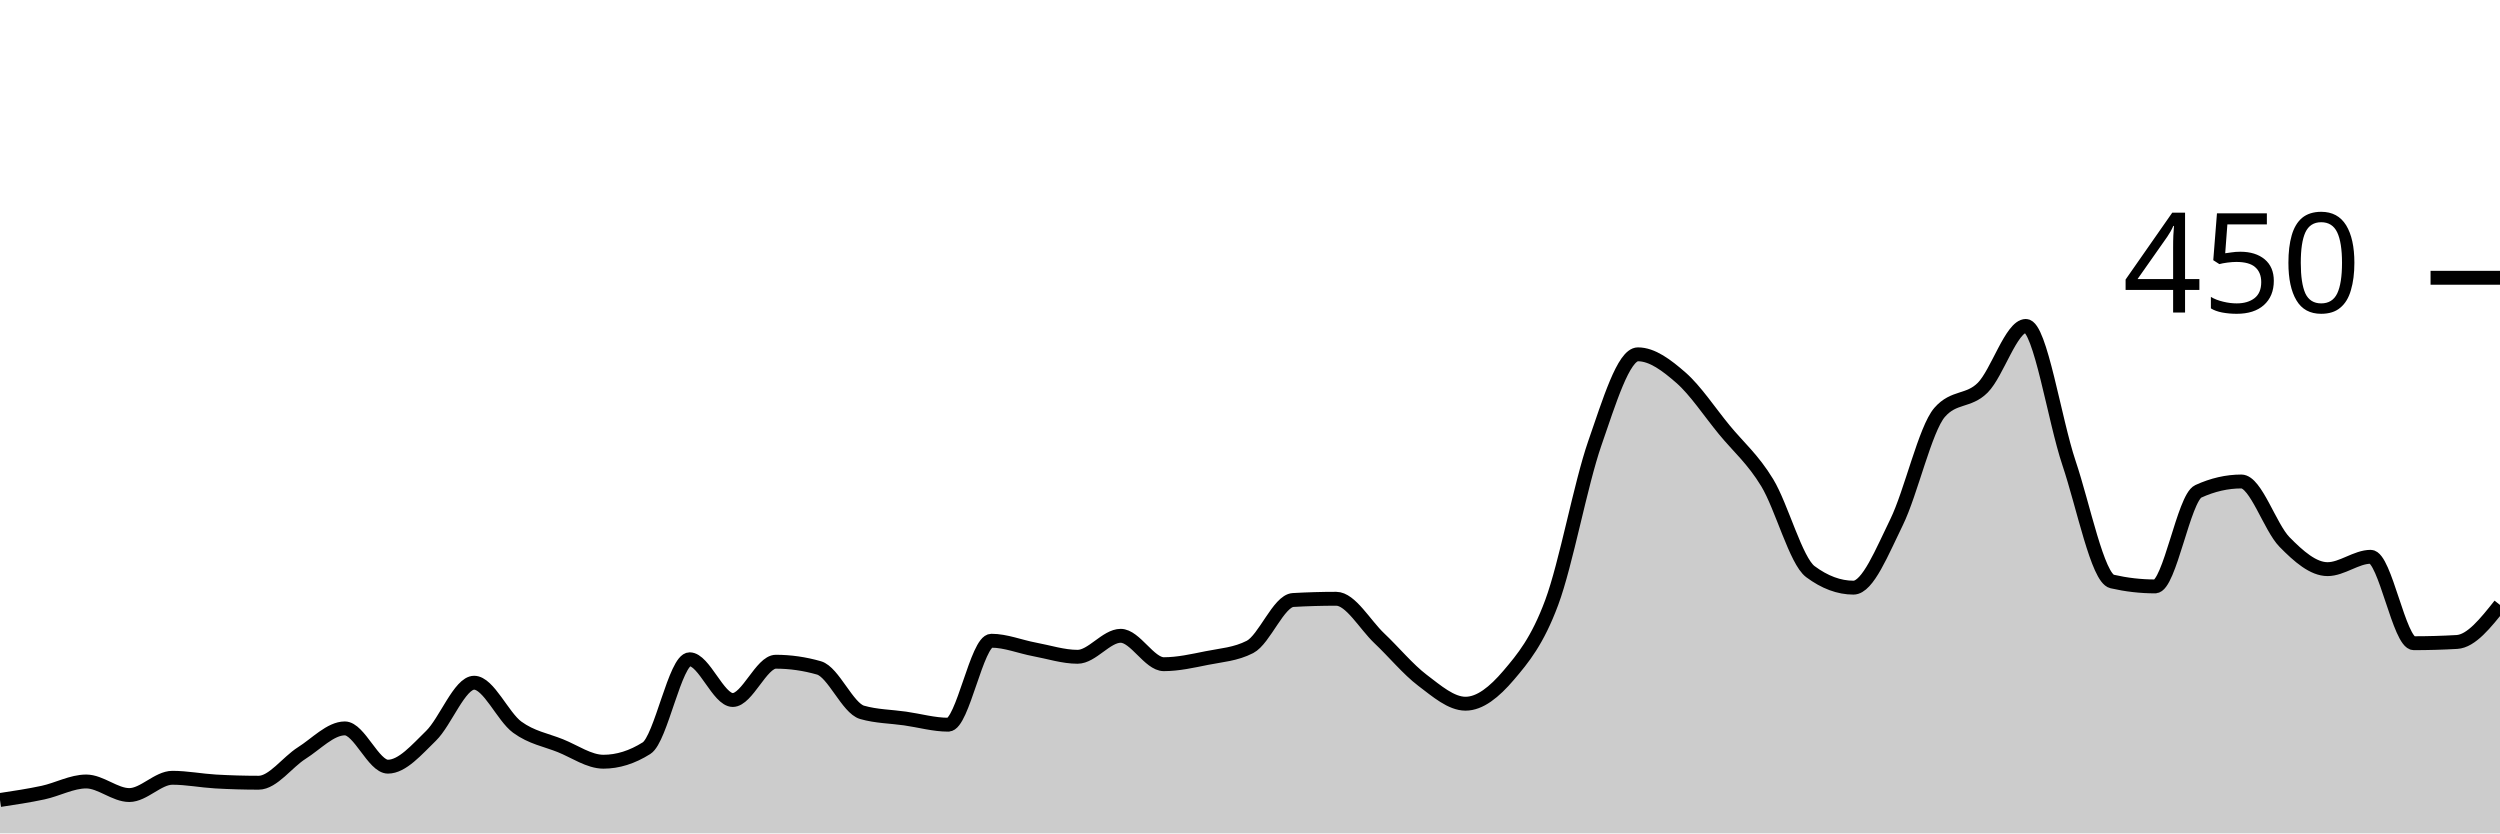
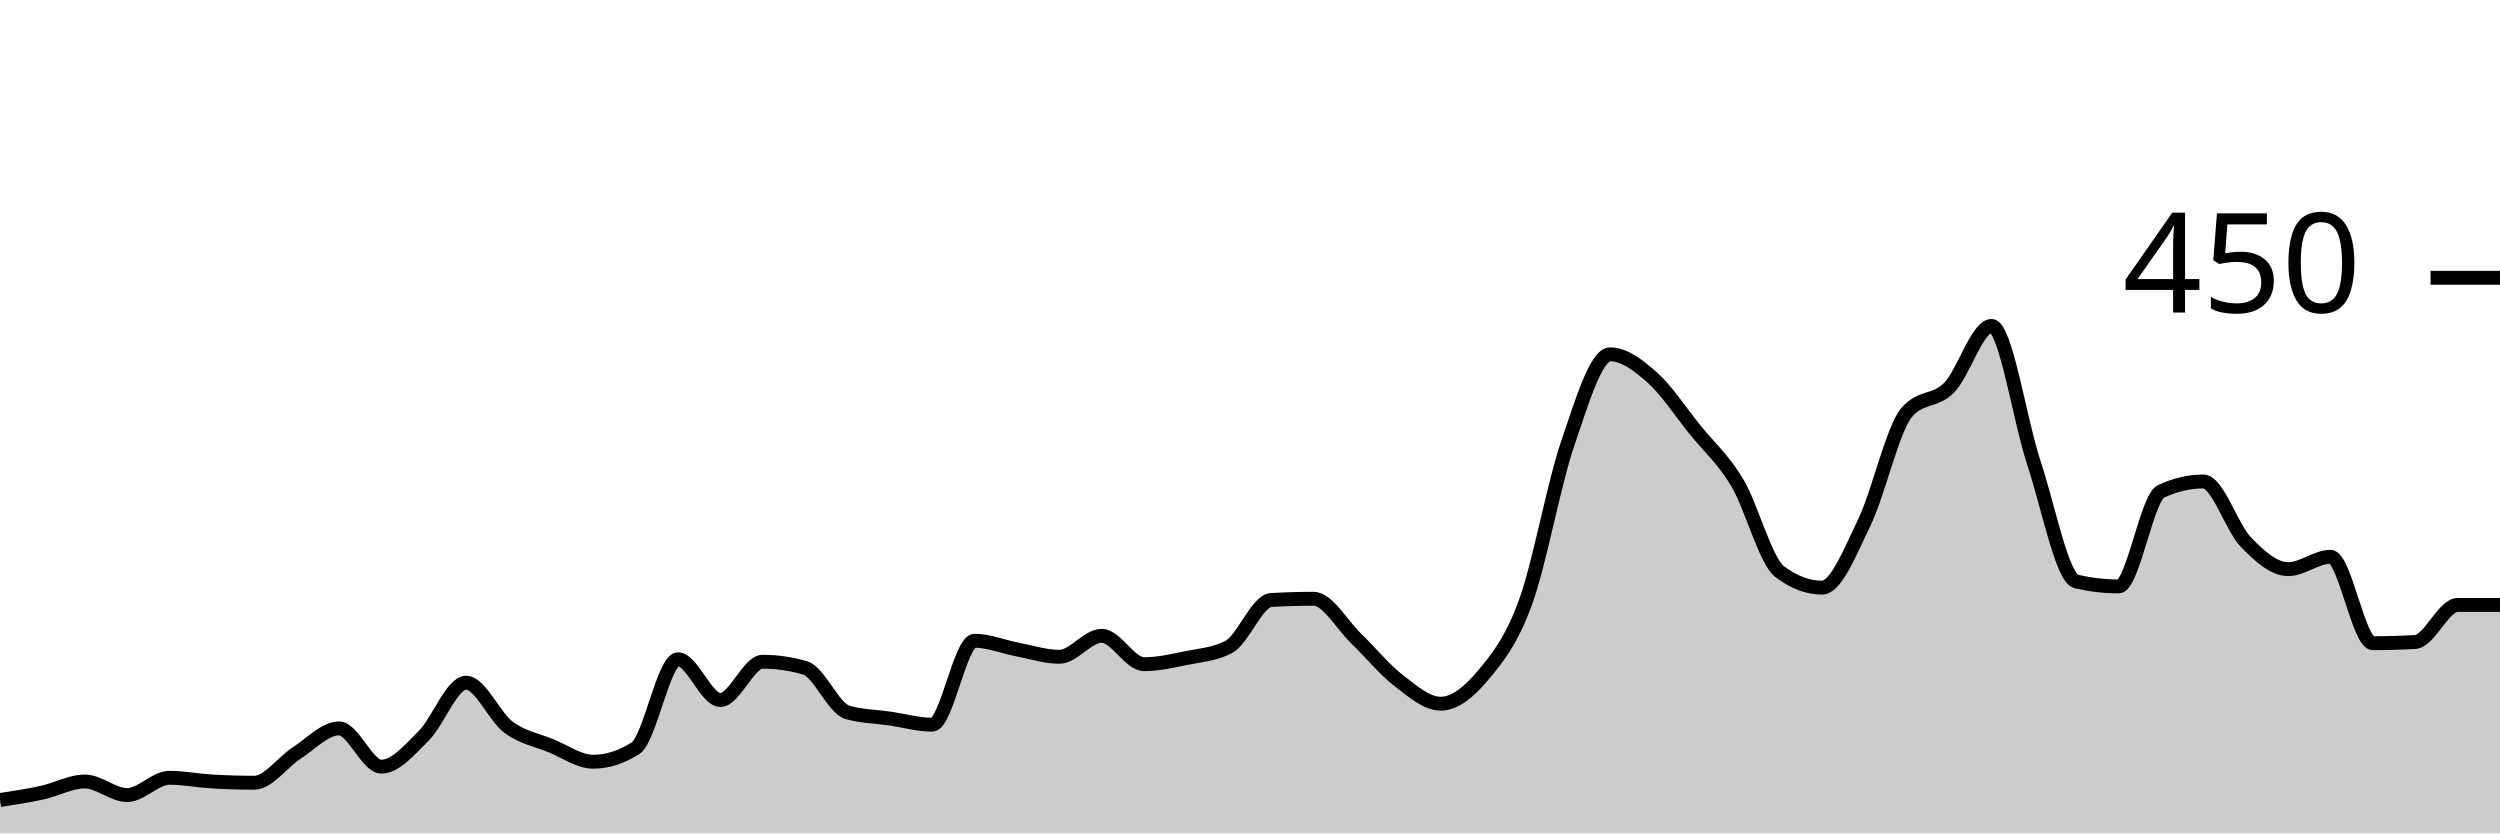
<svg xmlns="http://www.w3.org/2000/svg" viewBox="0 0 180 60">
  <g transform="translate(0,20)">
-     <path class="area" fill="rgba(0, 0, 0, 0.2)" d="M0,37.6C1.034,37.444,2.069,37.289,3.103,37.067C4.138,36.844,5.172,36.267,6.207,36.267C7.241,36.267,8.276,37.244,9.31,37.244C10.345,37.244,11.379,36,12.414,36C13.448,36,14.483,36.207,15.517,36.267C16.552,36.326,17.586,36.356,18.621,36.356C19.655,36.356,20.69,34.874,21.724,34.222C22.759,33.57,23.793,32.444,24.828,32.444C25.862,32.444,26.897,35.2,27.931,35.2C28.966,35.2,30,33.985,31.034,32.978C32.069,31.97,33.103,29.156,34.138,29.156C35.172,29.156,36.207,31.6,37.241,32.356C38.276,33.111,39.31,33.274,40.345,33.689C41.379,34.104,42.414,34.844,43.448,34.844C44.483,34.844,45.517,34.519,46.552,33.867C47.586,33.215,48.621,27.467,49.655,27.467C50.69,27.467,51.724,30.4,52.759,30.4C53.793,30.4,54.828,27.644,55.862,27.644C56.897,27.644,57.931,27.793,58.966,28.089C60,28.385,61.034,30.993,62.069,31.289C63.103,31.585,64.138,31.585,65.172,31.733C66.207,31.881,67.241,32.178,68.276,32.178C69.31,32.178,70.345,26.133,71.379,26.133C72.414,26.133,73.448,26.563,74.483,26.756C75.517,26.948,76.552,27.289,77.586,27.289C78.621,27.289,79.655,25.778,80.69,25.778C81.724,25.778,82.759,27.822,83.793,27.822C84.828,27.822,85.862,27.585,86.897,27.378C87.931,27.17,88.966,27.111,90,26.578C91.034,26.044,92.069,23.259,93.103,23.2C94.138,23.141,95.172,23.111,96.207,23.111C97.241,23.111,98.276,24.978,99.31,25.956C100.345,26.933,101.379,28.193,102.414,28.978C103.448,29.763,104.483,30.667,105.517,30.667C106.552,30.667,107.586,29.837,108.621,28.622C109.655,27.407,110.69,26.163,111.724,23.378C112.759,20.593,113.793,14.889,114.828,11.911C115.862,8.933,116.897,5.511,117.931,5.511C118.966,5.511,120,6.296,121.034,7.2C122.069,8.104,123.103,9.674,124.138,10.933C125.172,12.193,126.207,13.052,127.241,14.756C128.276,16.459,129.31,20.385,130.345,21.156C131.379,21.926,132.414,22.311,133.448,22.311C134.483,22.311,135.517,19.704,136.552,17.6C137.586,15.496,138.621,10.874,139.655,9.689C140.69,8.504,141.724,8.948,142.759,7.911C143.793,6.874,144.828,3.467,145.862,3.467C146.897,3.467,147.931,10.267,148.966,13.333C150,16.4,151.034,21.63,152.069,21.867C153.103,22.104,154.138,22.222,155.172,22.222C156.207,22.222,157.241,15.852,158.276,15.378C159.31,14.904,160.345,14.667,161.379,14.667C162.414,14.667,163.448,17.97,164.483,19.022C165.517,20.074,166.552,20.978,167.586,20.978C168.621,20.978,169.655,20.089,170.69,20.089C171.724,20.089,172.759,26.311,173.793,26.311C174.828,26.311,175.862,26.281,176.897,26.222C177.931,26.163,178.966,24.859,180,23.556L180,40C178.966,40,177.931,40,176.897,40C175.862,40,174.828,40,173.793,40C172.759,40,171.724,40,170.69,40C169.655,40,168.621,40,167.586,40C166.552,40,165.517,40,164.483,40C163.448,40,162.414,40,161.379,40C160.345,40,159.31,40,158.276,40C157.241,40,156.207,40,155.172,40C154.138,40,153.103,40,152.069,40C151.034,40,150,40,148.966,40C147.931,40,146.897,40,145.862,40C144.828,40,143.793,40,142.759,40C141.724,40,140.69,40,139.655,40C138.621,40,137.586,40,136.552,40C135.517,40,134.483,40,133.448,40C132.414,40,131.379,40,130.345,40C129.31,40,128.276,40,127.241,40C126.207,40,125.172,40,124.138,40C123.103,40,122.069,40,121.034,40C120,40,118.966,40,117.931,40C116.897,40,115.862,40,114.828,40C113.793,40,112.759,40,111.724,40C110.69,40,109.655,40,108.621,40C107.586,40,106.552,40,105.517,40C104.483,40,103.448,40,102.414,40C101.379,40,100.345,40,99.31,40C98.276,40,97.241,40,96.207,40C95.172,40,94.138,40,93.103,40C92.069,40,91.034,40,90,40C88.966,40,87.931,40,86.897,40C85.862,40,84.828,40,83.793,40C82.759,40,81.724,40,80.69,40C79.655,40,78.621,40,77.586,40C76.552,40,75.517,40,74.483,40C73.448,40,72.414,40,71.379,40C70.345,40,69.31,40,68.276,40C67.241,40,66.207,40,65.172,40C64.138,40,63.103,40,62.069,40C61.034,40,60,40,58.966,40C57.931,40,56.897,40,55.862,40C54.828,40,53.793,40,52.759,40C51.724,40,50.69,40,49.655,40C48.621,40,47.586,40,46.552,40C45.517,40,44.483,40,43.448,40C42.414,40,41.379,40,40.345,40C39.31,40,38.276,40,37.241,40C36.207,40,35.172,40,34.138,40C33.103,40,32.069,40,31.034,40C30,40,28.966,40,27.931,40C26.897,40,25.862,40,24.828,40C23.793,40,22.759,40,21.724,40C20.69,40,19.655,40,18.621,40C17.586,40,16.552,40,15.517,40C14.483,40,13.448,40,12.414,40C11.379,40,10.345,40,9.31,40C8.276,40,7.241,40,6.207,40C5.172,40,4.138,40,3.103,40C2.069,40,1.034,40,0,40Z" />
-     <path class="line" stroke="black" fill="none" d="M0,37.6C1.034,37.444,2.069,37.289,3.103,37.067C4.138,36.844,5.172,36.267,6.207,36.267C7.241,36.267,8.276,37.244,9.31,37.244C10.345,37.244,11.379,36,12.414,36C13.448,36,14.483,36.207,15.517,36.267C16.552,36.326,17.586,36.356,18.621,36.356C19.655,36.356,20.69,34.874,21.724,34.222C22.759,33.57,23.793,32.444,24.828,32.444C25.862,32.444,26.897,35.2,27.931,35.2C28.966,35.2,30,33.985,31.034,32.978C32.069,31.97,33.103,29.156,34.138,29.156C35.172,29.156,36.207,31.6,37.241,32.356C38.276,33.111,39.31,33.274,40.345,33.689C41.379,34.104,42.414,34.844,43.448,34.844C44.483,34.844,45.517,34.519,46.552,33.867C47.586,33.215,48.621,27.467,49.655,27.467C50.69,27.467,51.724,30.4,52.759,30.4C53.793,30.4,54.828,27.644,55.862,27.644C56.897,27.644,57.931,27.793,58.966,28.089C60,28.385,61.034,30.993,62.069,31.289C63.103,31.585,64.138,31.585,65.172,31.733C66.207,31.881,67.241,32.178,68.276,32.178C69.31,32.178,70.345,26.133,71.379,26.133C72.414,26.133,73.448,26.563,74.483,26.756C75.517,26.948,76.552,27.289,77.586,27.289C78.621,27.289,79.655,25.778,80.69,25.778C81.724,25.778,82.759,27.822,83.793,27.822C84.828,27.822,85.862,27.585,86.897,27.378C87.931,27.17,88.966,27.111,90,26.578C91.034,26.044,92.069,23.259,93.103,23.2C94.138,23.141,95.172,23.111,96.207,23.111C97.241,23.111,98.276,24.978,99.31,25.956C100.345,26.933,101.379,28.193,102.414,28.978C103.448,29.763,104.483,30.667,105.517,30.667C106.552,30.667,107.586,29.837,108.621,28.622C109.655,27.407,110.69,26.163,111.724,23.378C112.759,20.593,113.793,14.889,114.828,11.911C115.862,8.933,116.897,5.511,117.931,5.511C118.966,5.511,120,6.296,121.034,7.2C122.069,8.104,123.103,9.674,124.138,10.933C125.172,12.193,126.207,13.052,127.241,14.756C128.276,16.459,129.31,20.385,130.345,21.156C131.379,21.926,132.414,22.311,133.448,22.311C134.483,22.311,135.517,19.704,136.552,17.6C137.586,15.496,138.621,10.874,139.655,9.689C140.69,8.504,141.724,8.948,142.759,7.911C143.793,6.874,144.828,3.467,145.862,3.467C146.897,3.467,147.931,10.267,148.966,13.333C150,16.4,151.034,21.63,152.069,21.867C153.103,22.104,154.138,22.222,155.172,22.222C156.207,22.222,157.241,15.852,158.276,15.378C159.31,14.904,160.345,14.667,161.379,14.667C162.414,14.667,163.448,17.97,164.483,19.022C165.517,20.074,166.552,20.978,167.586,20.978C168.621,20.978,169.655,20.089,170.69,20.089C171.724,20.089,172.759,26.311,173.793,26.311C174.828,26.311,175.862,26.281,176.897,26.222C177.931,26.163,178.966,24.859,180,23.556" />
+     <path class="area" fill="rgba(0, 0, 0, 0.2)" d="M0,37.6C1.017,37.444,2.034,37.289,3.051,37.067C4.068,36.844,5.085,36.267,6.102,36.267C7.119,36.267,8.136,37.244,9.153,37.244C10.169,37.244,11.186,36,12.203,36C13.22,36,14.237,36.207,15.254,36.267C16.271,36.326,17.288,36.356,18.305,36.356C19.322,36.356,20.339,34.874,21.356,34.222C22.373,33.57,23.39,32.444,24.407,32.444C25.424,32.444,26.441,35.2,27.458,35.2C28.475,35.2,29.492,33.985,30.508,32.978C31.525,31.97,32.542,29.156,33.559,29.156C34.576,29.156,35.593,31.6,36.61,32.356C37.627,33.111,38.644,33.274,39.661,33.689C40.678,34.104,41.695,34.844,42.712,34.844C43.729,34.844,44.746,34.519,45.763,33.867C46.78,33.215,47.797,27.467,48.814,27.467C49.831,27.467,50.847,30.4,51.864,30.4C52.881,30.4,53.898,27.644,54.915,27.644C55.932,27.644,56.949,27.793,57.966,28.089C58.983,28.385,60,30.993,61.017,31.289C62.034,31.585,63.051,31.585,64.068,31.733C65.085,31.881,66.102,32.178,67.119,32.178C68.136,32.178,69.153,26.133,70.169,26.133C71.186,26.133,72.203,26.563,73.22,26.756C74.237,26.948,75.254,27.289,76.271,27.289C77.288,27.289,78.305,25.778,79.322,25.778C80.339,25.778,81.356,27.822,82.373,27.822C83.39,27.822,84.407,27.585,85.424,27.378C86.441,27.17,87.458,27.111,88.475,26.578C89.492,26.044,90.508,23.259,91.525,23.2C92.542,23.141,93.559,23.111,94.576,23.111C95.593,23.111,96.61,24.978,97.627,25.956C98.644,26.933,99.661,28.193,100.678,28.978C101.695,29.763,102.712,30.667,103.729,30.667C104.746,30.667,105.763,29.837,106.78,28.622C107.797,27.407,108.814,26.163,109.831,23.378C110.847,20.593,111.864,14.889,112.881,11.911C113.898,8.933,114.915,5.511,115.932,5.511C116.949,5.511,117.966,6.296,118.983,7.2C120,8.104,121.017,9.674,122.034,10.933C123.051,12.193,124.068,13.052,125.085,14.756C126.102,16.459,127.119,20.385,128.136,21.156C129.153,21.926,130.169,22.311,131.186,22.311C132.203,22.311,133.22,19.704,134.237,17.6C135.254,15.496,136.271,10.874,137.288,9.689C138.305,8.504,139.322,8.948,140.339,7.911C141.356,6.874,142.373,3.467,143.39,3.467C144.407,3.467,145.424,10.267,146.441,13.333C147.458,16.4,148.475,21.63,149.492,21.867C150.508,22.104,151.525,22.222,152.542,22.222C153.559,22.222,154.576,15.852,155.593,15.378C156.61,14.904,157.627,14.667,158.644,14.667C159.661,14.667,160.678,17.97,161.695,19.022C162.712,20.074,163.729,20.978,164.746,20.978C165.763,20.978,166.78,20.089,167.797,20.089C168.814,20.089,169.831,26.311,170.847,26.311C171.864,26.311,172.881,26.281,173.898,26.222C174.915,26.163,175.932,23.556,176.949,23.556C177.966,23.556,178.983,23.556,180,23.556L180,40C178.983,40,177.966,40,176.949,40C175.932,40,174.915,40,173.898,40C172.881,40,171.864,40,170.847,40C169.831,40,168.814,40,167.797,40C166.78,40,165.763,40,164.746,40C163.729,40,162.712,40,161.695,40C160.678,40,159.661,40,158.644,40C157.627,40,156.61,40,155.593,40C154.576,40,153.559,40,152.542,40C151.525,40,150.508,40,149.492,40C148.475,40,147.458,40,146.441,40C145.424,40,144.407,40,143.39,40C142.373,40,141.356,40,140.339,40C139.322,40,138.305,40,137.288,40C136.271,40,135.254,40,134.237,40C133.22,40,132.203,40,131.186,40C130.169,40,129.153,40,128.136,40C127.119,40,126.102,40,125.085,40C124.068,40,123.051,40,122.034,40C121.017,40,120,40,118.983,40C117.966,40,116.949,40,115.932,40C114.915,40,113.898,40,112.881,40C111.864,40,110.847,40,109.831,40C108.814,40,107.797,40,106.78,40C105.763,40,104.746,40,103.729,40C102.712,40,101.695,40,100.678,40C99.661,40,98.644,40,97.627,40C96.61,40,95.593,40,94.576,40C93.559,40,92.542,40,91.525,40C90.508,40,89.492,40,88.475,40C87.458,40,86.441,40,85.424,40C84.407,40,83.39,40,82.373,40C81.356,40,80.339,40,79.322,40C78.305,40,77.288,40,76.271,40C75.254,40,74.237,40,73.22,40C72.203,40,71.186,40,70.169,40C69.153,40,68.136,40,67.119,40C66.102,40,65.085,40,64.068,40C63.051,40,62.034,40,61.017,40C60,40,58.983,40,57.966,40C56.949,40,55.932,40,54.915,40C53.898,40,52.881,40,51.864,40C50.847,40,49.831,40,48.814,40C47.797,40,46.78,40,45.763,40C44.746,40,43.729,40,42.712,40C41.695,40,40.678,40,39.661,40C38.644,40,37.627,40,36.61,40C35.593,40,34.576,40,33.559,40C32.542,40,31.525,40,30.508,40C29.492,40,28.475,40,27.458,40C26.441,40,25.424,40,24.407,40C23.39,40,22.373,40,21.356,40C20.339,40,19.322,40,18.305,40C17.288,40,16.271,40,15.254,40C14.237,40,13.22,40,12.203,40C11.186,40,10.169,40,9.153,40C8.136,40,7.119,40,6.102,40C5.085,40,4.068,40,3.051,40C2.034,40,1.017,40,0,40Z" />
+     <path class="line" stroke="black" fill="none" d="M0,37.6C1.017,37.444,2.034,37.289,3.051,37.067C4.068,36.844,5.085,36.267,6.102,36.267C7.119,36.267,8.136,37.244,9.153,37.244C10.169,37.244,11.186,36,12.203,36C13.22,36,14.237,36.207,15.254,36.267C16.271,36.326,17.288,36.356,18.305,36.356C19.322,36.356,20.339,34.874,21.356,34.222C22.373,33.57,23.39,32.444,24.407,32.444C25.424,32.444,26.441,35.2,27.458,35.2C28.475,35.2,29.492,33.985,30.508,32.978C31.525,31.97,32.542,29.156,33.559,29.156C34.576,29.156,35.593,31.6,36.61,32.356C37.627,33.111,38.644,33.274,39.661,33.689C40.678,34.104,41.695,34.844,42.712,34.844C43.729,34.844,44.746,34.519,45.763,33.867C46.78,33.215,47.797,27.467,48.814,27.467C49.831,27.467,50.847,30.4,51.864,30.4C52.881,30.4,53.898,27.644,54.915,27.644C55.932,27.644,56.949,27.793,57.966,28.089C58.983,28.385,60,30.993,61.017,31.289C62.034,31.585,63.051,31.585,64.068,31.733C65.085,31.881,66.102,32.178,67.119,32.178C68.136,32.178,69.153,26.133,70.169,26.133C71.186,26.133,72.203,26.563,73.22,26.756C74.237,26.948,75.254,27.289,76.271,27.289C77.288,27.289,78.305,25.778,79.322,25.778C80.339,25.778,81.356,27.822,82.373,27.822C83.39,27.822,84.407,27.585,85.424,27.378C86.441,27.17,87.458,27.111,88.475,26.578C89.492,26.044,90.508,23.259,91.525,23.2C92.542,23.141,93.559,23.111,94.576,23.111C95.593,23.111,96.61,24.978,97.627,25.956C98.644,26.933,99.661,28.193,100.678,28.978C101.695,29.763,102.712,30.667,103.729,30.667C104.746,30.667,105.763,29.837,106.78,28.622C107.797,27.407,108.814,26.163,109.831,23.378C110.847,20.593,111.864,14.889,112.881,11.911C113.898,8.933,114.915,5.511,115.932,5.511C116.949,5.511,117.966,6.296,118.983,7.2C120,8.104,121.017,9.674,122.034,10.933C123.051,12.193,124.068,13.052,125.085,14.756C126.102,16.459,127.119,20.385,128.136,21.156C129.153,21.926,130.169,22.311,131.186,22.311C132.203,22.311,133.22,19.704,134.237,17.6C135.254,15.496,136.271,10.874,137.288,9.689C138.305,8.504,139.322,8.948,140.339,7.911C141.356,6.874,142.373,3.467,143.39,3.467C144.407,3.467,145.424,10.267,146.441,13.333C147.458,16.4,148.475,21.63,149.492,21.867C150.508,22.104,151.525,22.222,152.542,22.222C153.559,22.222,154.576,15.852,155.593,15.378C156.61,14.904,157.627,14.667,158.644,14.667C159.661,14.667,160.678,17.97,161.695,19.022C162.712,20.074,163.729,20.978,164.746,20.978C165.763,20.978,166.78,20.089,167.797,20.089C168.814,20.089,169.831,26.311,170.847,26.311C171.864,26.311,172.881,26.281,173.898,26.222C174.915,26.163,175.932,23.556,176.949,23.556C177.966,23.556,178.983,23.556,180,23.556" />
    <path class="axis-ceiling" stroke-width="1" stroke="black" fill="none" d="M175,0L180,0" />
    <text class="axis-ceiling-label" font-family="sans-serif" text-anchor="end" font-size="10px" x="170" y="2.5">450</text>
  </g>
</svg>
